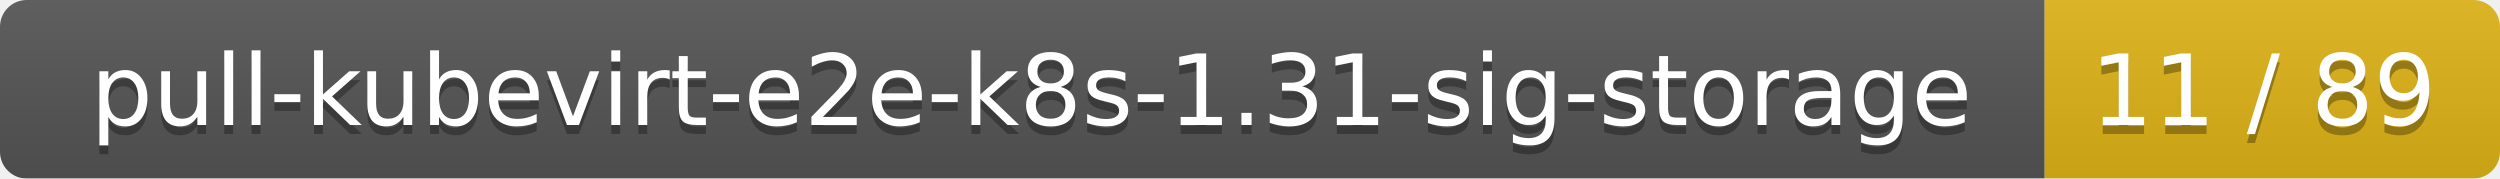
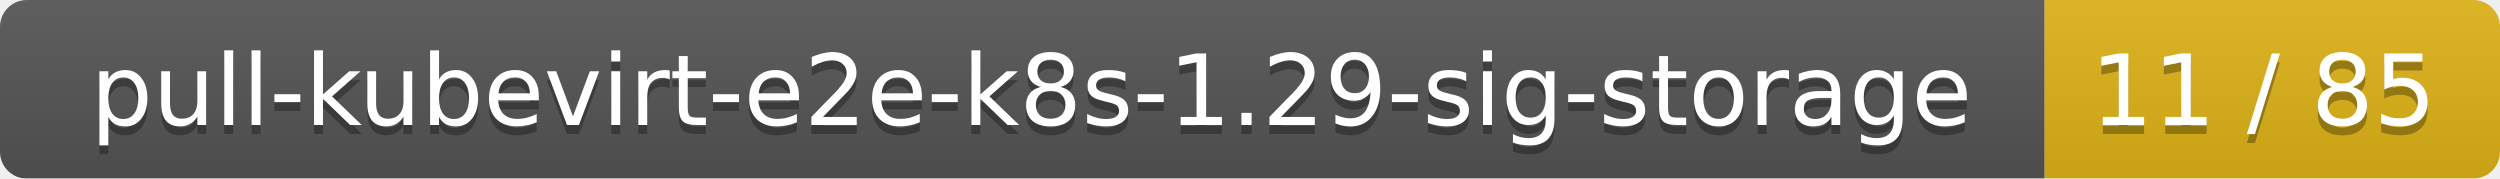
<svg xmlns="http://www.w3.org/2000/svg" width="280" height="20">
  <linearGradient id="smooth" x2="0" y2="100%">
    <stop offset="0" stop-color="#bbb" stop-opacity=".1" />
    <stop offset="1" stop-opacity=".1" />
  </linearGradient>
  <mask id="round">
    <rect width="280" height="20" rx="3" fill="#fff" />
  </mask>
  <g mask="url(#round)">
    <rect width="229" height="20" fill="#555" />
    <rect x="229" width="51" height="20" fill="#dfb317" />
    <rect width="280" height="20" fill="url(#smooth)" />
  </g>
  <g fill="#fff" text-anchor="middle" font-family="DejaVu Sans,Verdana,Geneva,sans-serif" font-size="11">
-     <text x="115.5" y="15" fill="#010101" fill-opacity=".3">pull-kubevirt-e2e-k8s-1.31-sig-storage</text>
-     <text x="115.5" y="14">pull-kubevirt-e2e-k8s-1.31-sig-storage</text>
-     <text x="253.5" y="15" fill="#010101" fill-opacity=".3">11 / 89</text>
-     <text x="253.5" y="14">11 / 89</text>
+     <text x="115.5" y="15" fill="#010101" fill-opacity=".3">pull-kubevirt-e2e-k8s-1.29-sig-storage</text>
+     <text x="115.5" y="14">pull-kubevirt-e2e-k8s-1.29-sig-storage</text>
+     <text x="253.5" y="15" fill="#010101" fill-opacity=".3">11 / 85</text>
+     <text x="253.5" y="14">11 / 85</text>
  </g>
</svg>
